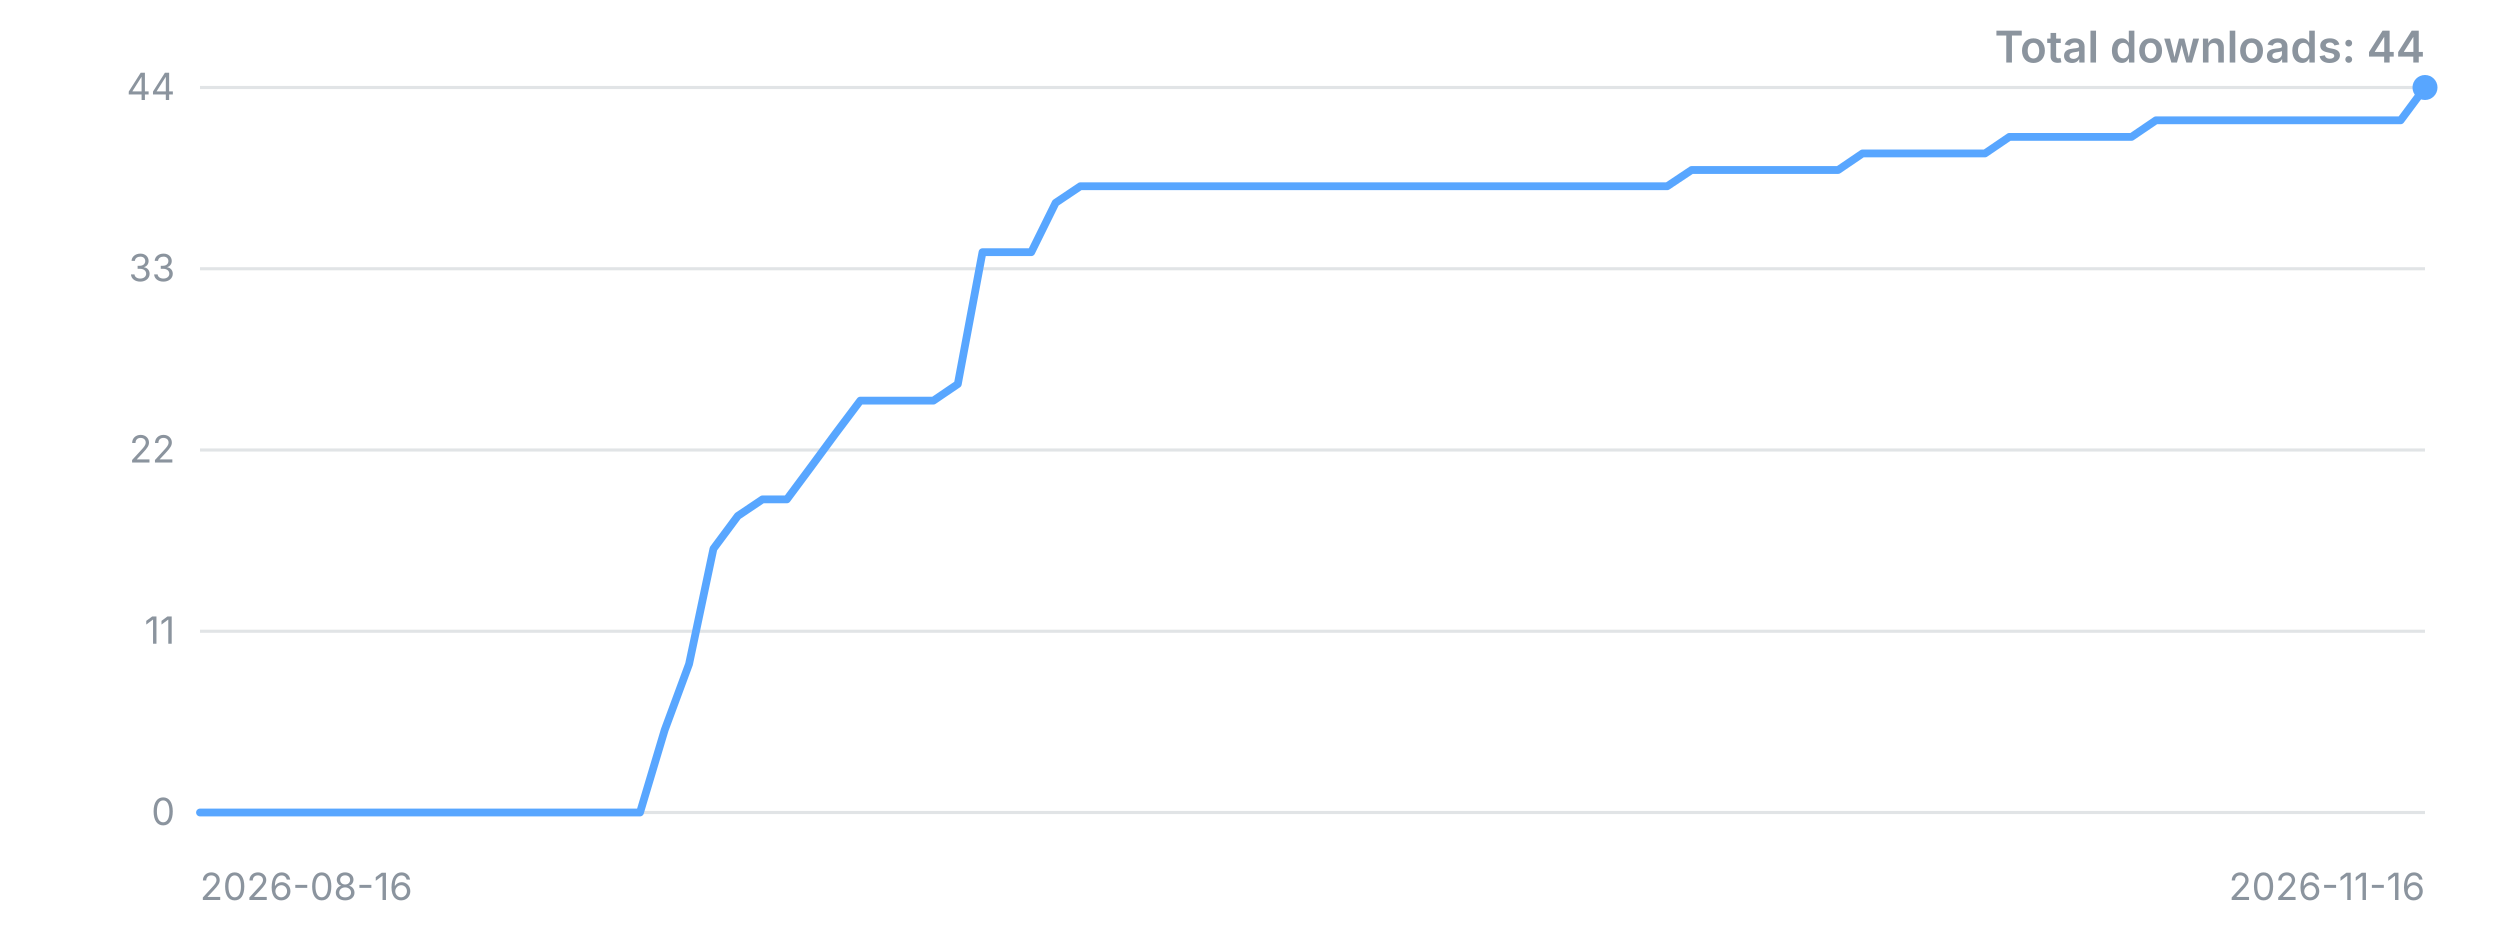
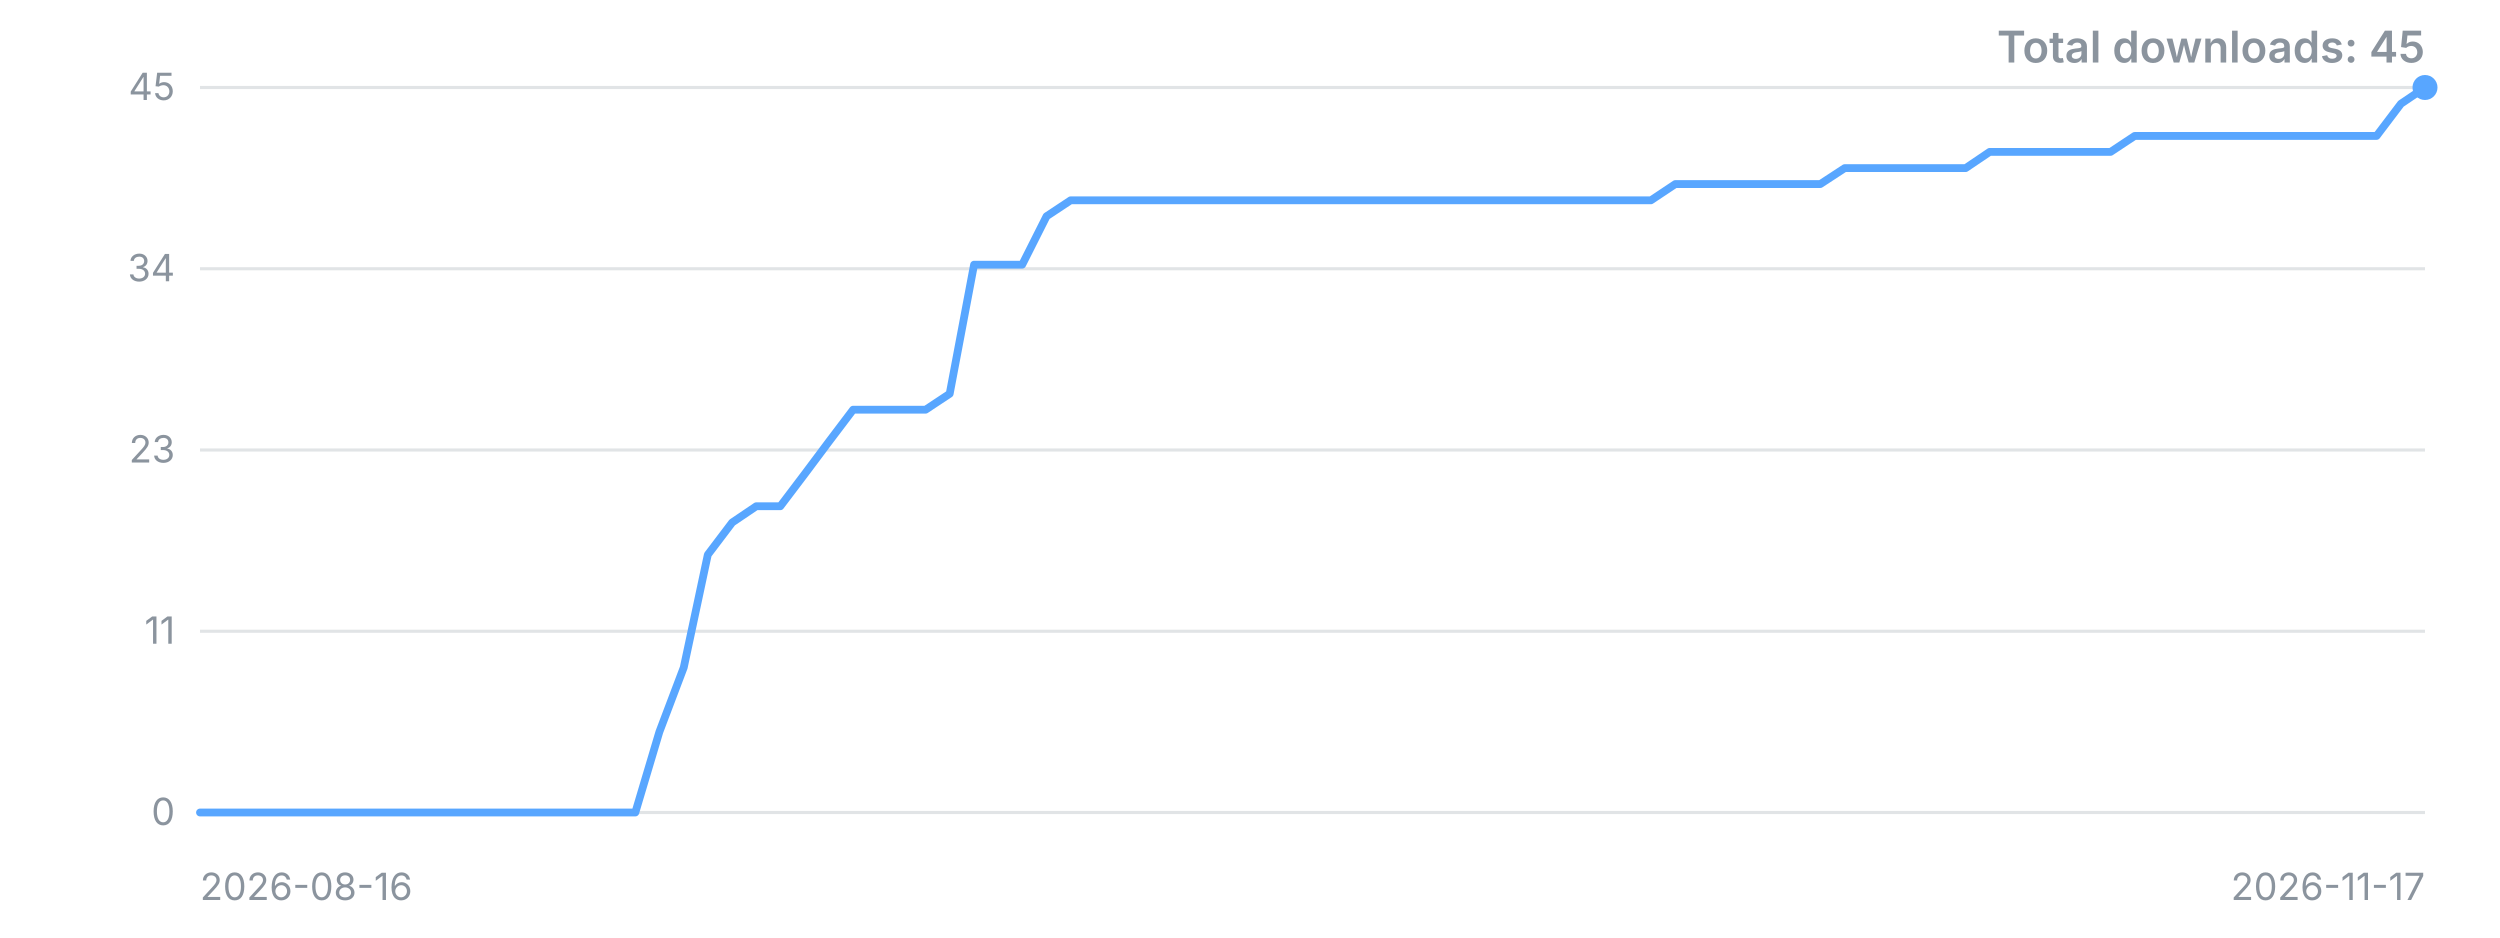
<svg xmlns="http://www.w3.org/2000/svg" width="800" height="300" viewBox="0 0 800 300" role="img" aria-label="Downloads over time">
  <style>.t{font:12px -apple-system,'Segoe UI',sans-serif;fill:#8b949e}.title{font:600 14px -apple-system,'Segoe UI',sans-serif;fill:#8b949e}</style>
  <line x1="64" y1="260.0" x2="776" y2="260.0" stroke="#8b949e" stroke-opacity="0.25" />
  <text x="56" y="260.0" dy="4" text-anchor="end" class="t">0</text>
  <line x1="64" y1="202.0" x2="776" y2="202.0" stroke="#8b949e" stroke-opacity="0.25" />
  <text x="56" y="202.0" dy="4" text-anchor="end" class="t">11</text>
  <line x1="64" y1="144.0" x2="776" y2="144.0" stroke="#8b949e" stroke-opacity="0.25" />
-   <text x="56" y="144.0" dy="4" text-anchor="end" class="t">22</text>
+   <text x="56" y="144.0" dy="4" text-anchor="end" class="t">23</text>
  <line x1="64" y1="86.0" x2="776" y2="86.0" stroke="#8b949e" stroke-opacity="0.25" />
-   <text x="56" y="86.0" dy="4" text-anchor="end" class="t">33</text>
+   <text x="56" y="86.0" dy="4" text-anchor="end" class="t">34</text>
  <line x1="64" y1="28.0" x2="776" y2="28.0" stroke="#8b949e" stroke-opacity="0.25" />
-   <text x="56" y="28.0" dy="4" text-anchor="end" class="t">44</text>
-   <polyline points="64.0,260.0 71.8,260.0 79.6,260.0 87.5,260.0 95.3,260.0 103.1,260.0 110.9,260.0 118.8,260.0 126.6,260.0 134.4,260.0 142.2,260.0 150.1,260.0 157.9,260.0 165.7,260.0 173.5,260.0 181.4,260.0 189.2,260.0 197.0,260.0 204.8,260.0 212.7,233.6 220.5,212.5 228.3,175.6 236.1,165.1 244.0,159.8 251.8,159.8 259.6,149.3 267.4,138.7 275.3,128.2 283.1,128.2 290.9,128.2 298.7,128.2 306.5,122.9 314.4,80.7 322.2,80.7 330.0,80.7 337.8,64.9 345.7,59.6 353.5,59.6 361.3,59.6 369.1,59.6 377.0,59.6 384.8,59.6 392.6,59.6 400.4,59.6 408.3,59.6 416.1,59.6 423.9,59.6 431.7,59.6 439.6,59.6 447.4,59.6 455.2,59.6 463.0,59.6 470.9,59.6 478.7,59.6 486.5,59.6 494.3,59.6 502.2,59.6 510.0,59.6 517.8,59.6 525.6,59.6 533.5,59.6 541.3,54.4 549.1,54.4 556.9,54.4 564.7,54.4 572.6,54.4 580.4,54.4 588.2,54.4 596.0,49.1 603.9,49.1 611.7,49.1 619.5,49.1 627.3,49.1 635.2,49.1 643.0,43.8 650.8,43.8 658.6,43.8 666.5,43.8 674.3,43.8 682.1,43.8 689.9,38.5 697.8,38.5 705.6,38.5 713.4,38.5 721.2,38.5 729.1,38.5 736.9,38.5 744.7,38.5 752.5,38.5 760.4,38.5 768.2,38.5 776.0,28.0" fill="none" stroke="#58a6ff" stroke-width="2.5" stroke-linejoin="round" stroke-linecap="round" />
+   <text x="56" y="28.0" dy="4" text-anchor="end" class="t">45</text>
+   <polyline points="64.0,260.0 71.7,260.0 79.5,260.0 87.2,260.0 95.0,260.0 102.7,260.0 110.4,260.0 118.2,260.0 125.9,260.0 133.7,260.0 141.4,260.0 149.1,260.0 156.9,260.0 164.6,260.0 172.3,260.0 180.1,260.0 187.8,260.0 195.6,260.0 203.3,260.0 211.0,234.2 218.8,213.6 226.5,177.5 234.3,167.2 242.0,162.0 249.7,162.0 257.5,151.7 265.2,141.4 273.0,131.1 280.7,131.1 288.4,131.1 296.2,131.1 303.9,126.0 311.7,84.7 319.4,84.7 327.1,84.7 334.9,69.2 342.6,64.1 350.3,64.1 358.1,64.1 365.8,64.1 373.6,64.1 381.3,64.1 389.0,64.1 396.8,64.1 404.5,64.1 412.3,64.1 420.0,64.1 427.7,64.1 435.5,64.1 443.2,64.1 451.0,64.1 458.7,64.1 466.4,64.1 474.2,64.1 481.9,64.1 489.7,64.1 497.4,64.1 505.1,64.1 512.9,64.1 520.6,64.1 528.3,64.1 536.1,58.9 543.8,58.9 551.6,58.9 559.3,58.9 567.0,58.9 574.8,58.9 582.5,58.9 590.3,53.8 598.0,53.8 605.7,53.8 613.5,53.8 621.2,53.8 629.0,53.8 636.7,48.6 644.4,48.6 652.2,48.6 659.9,48.6 667.7,48.6 675.4,48.6 683.1,43.5 690.9,43.5 698.6,43.5 706.3,43.5 714.1,43.5 721.8,43.5 729.6,43.5 737.3,43.5 745.0,43.5 752.8,43.5 760.5,43.5 768.3,33.2 776.0,28.0" fill="none" stroke="#58a6ff" stroke-width="2.5" stroke-linejoin="round" stroke-linecap="round" />
  <circle cx="776.0" cy="28.0" r="4" fill="#58a6ff" />
  <text x="64" y="288" class="t">2026-08-16</text>
-   <text x="776" y="288" text-anchor="end" class="t">2026-11-16</text>
-   <text x="776" y="20" text-anchor="end" class="title">Total downloads: 44</text>
+   <text x="776" y="288" text-anchor="end" class="t">2026-11-17</text>
+   <text x="776" y="20" text-anchor="end" class="title">Total downloads: 45</text>
</svg>
